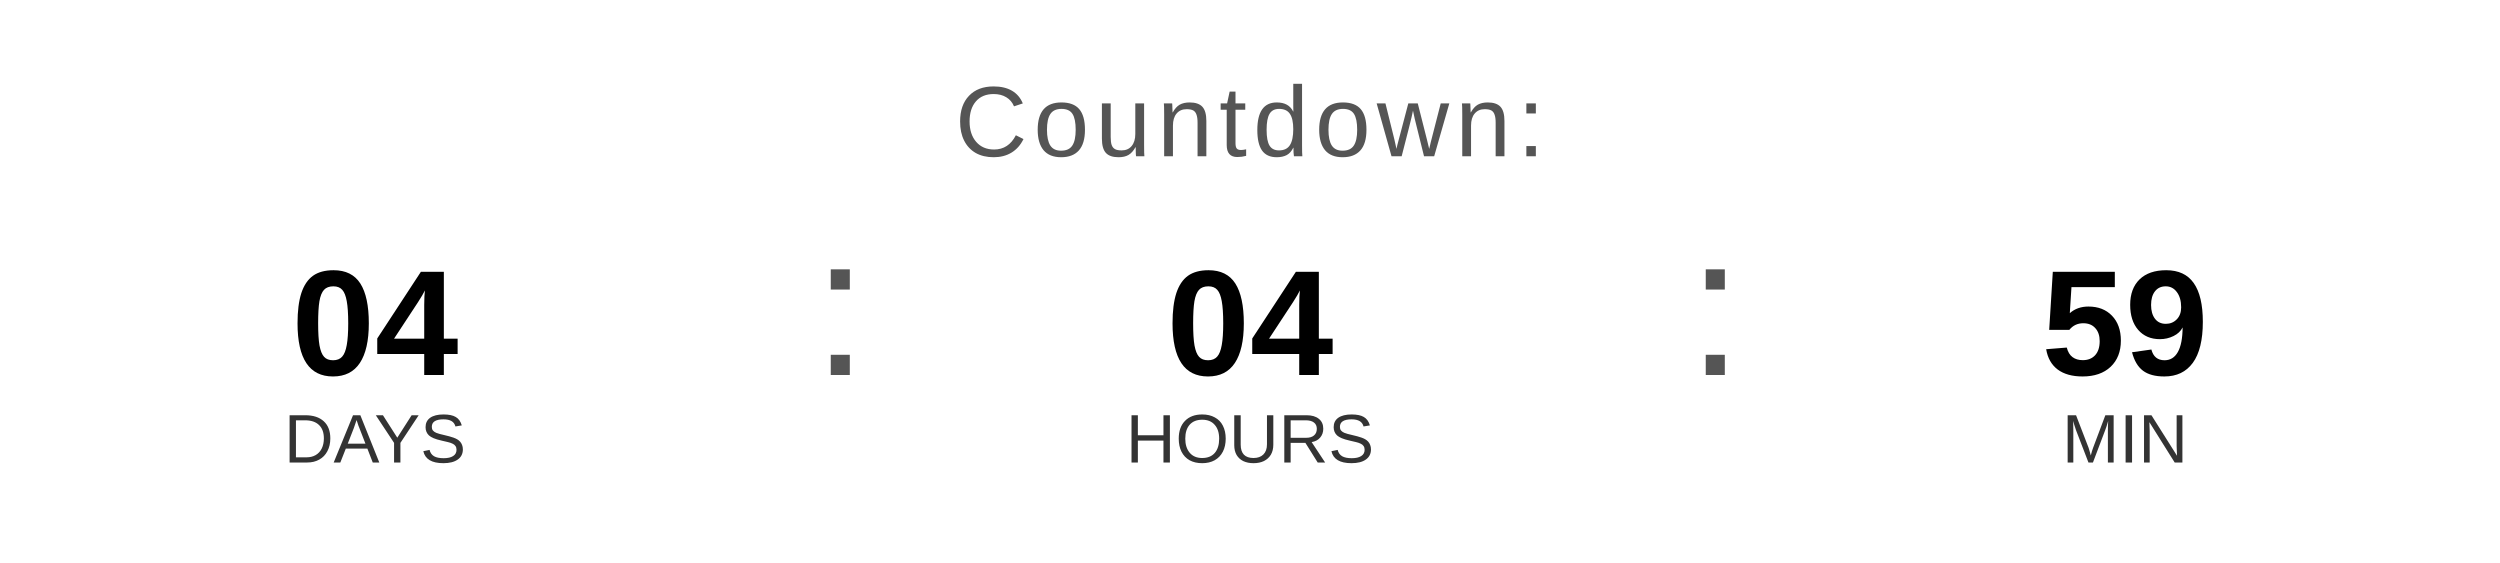
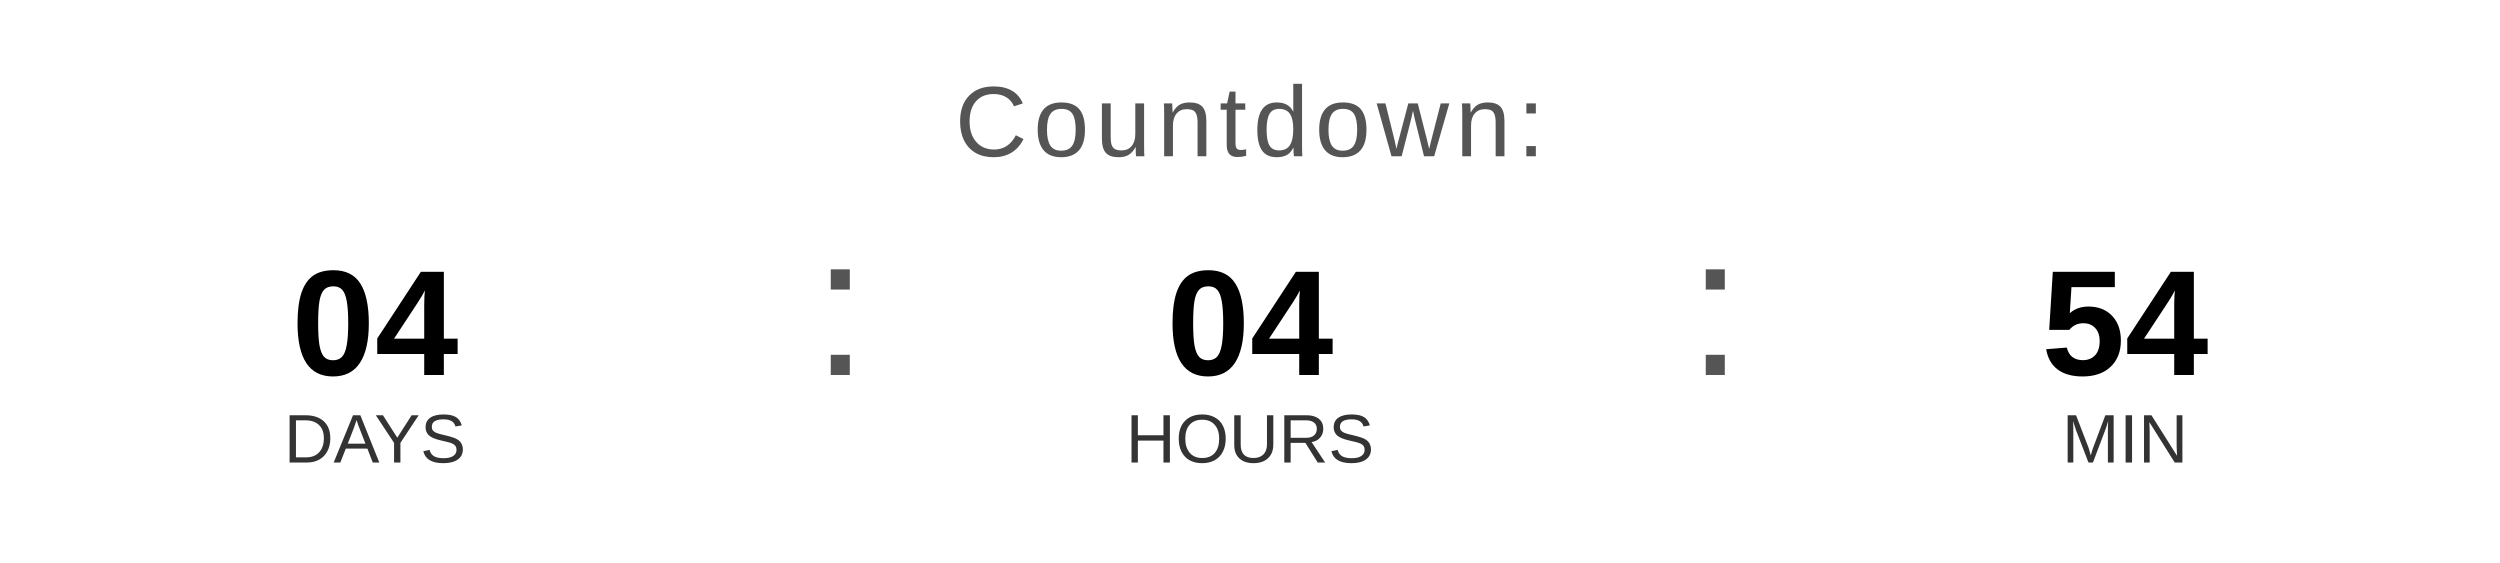
<svg xmlns="http://www.w3.org/2000/svg" width="400" height="90" viewBox="0 0 400 90">
  <text x="200" y="25" font-family="Arial, Helvetica, sans-serif" font-size="16" fill="#555555" text-anchor="middle" letter-spacing="1">
    Countdown:
  </text>
  <text x="60" y="60" font-family="Arial, Helvetica, sans-serif" font-size="24" font-weight="bold" fill="#000000" text-anchor="middle">04</text>
  <text x="60" y="74" font-family="Arial, Helvetica, sans-serif" font-size="11" fill="#333333" text-anchor="middle">DAYS</text>
  <text x="130" y="60" font-family="Arial, sans-serif" font-size="32" fill="#555555">:</text>
  <text x="200" y="60" font-family="Arial, Helvetica, sans-serif" font-size="24" font-weight="bold" fill="#000000" text-anchor="middle">04</text>
  <text x="200" y="74" font-family="Arial, Helvetica, sans-serif" font-size="11" fill="#333333" text-anchor="middle">HOURS</text>
  <text x="270" y="60" font-family="Arial, sans-serif" font-size="32" fill="#555555">:</text>
-   <text x="340" y="60" font-family="Arial, Helvetica, sans-serif" font-size="24" font-weight="bold" fill="#000000" text-anchor="middle">59</text>
+   <text x="340" y="60" font-family="Arial, Helvetica, sans-serif" font-size="24" font-weight="bold" fill="#000000" text-anchor="middle">54</text>
  <text x="340" y="74" font-family="Arial, Helvetica, sans-serif" font-size="11" fill="#333333" text-anchor="middle">MIN</text>
</svg>
